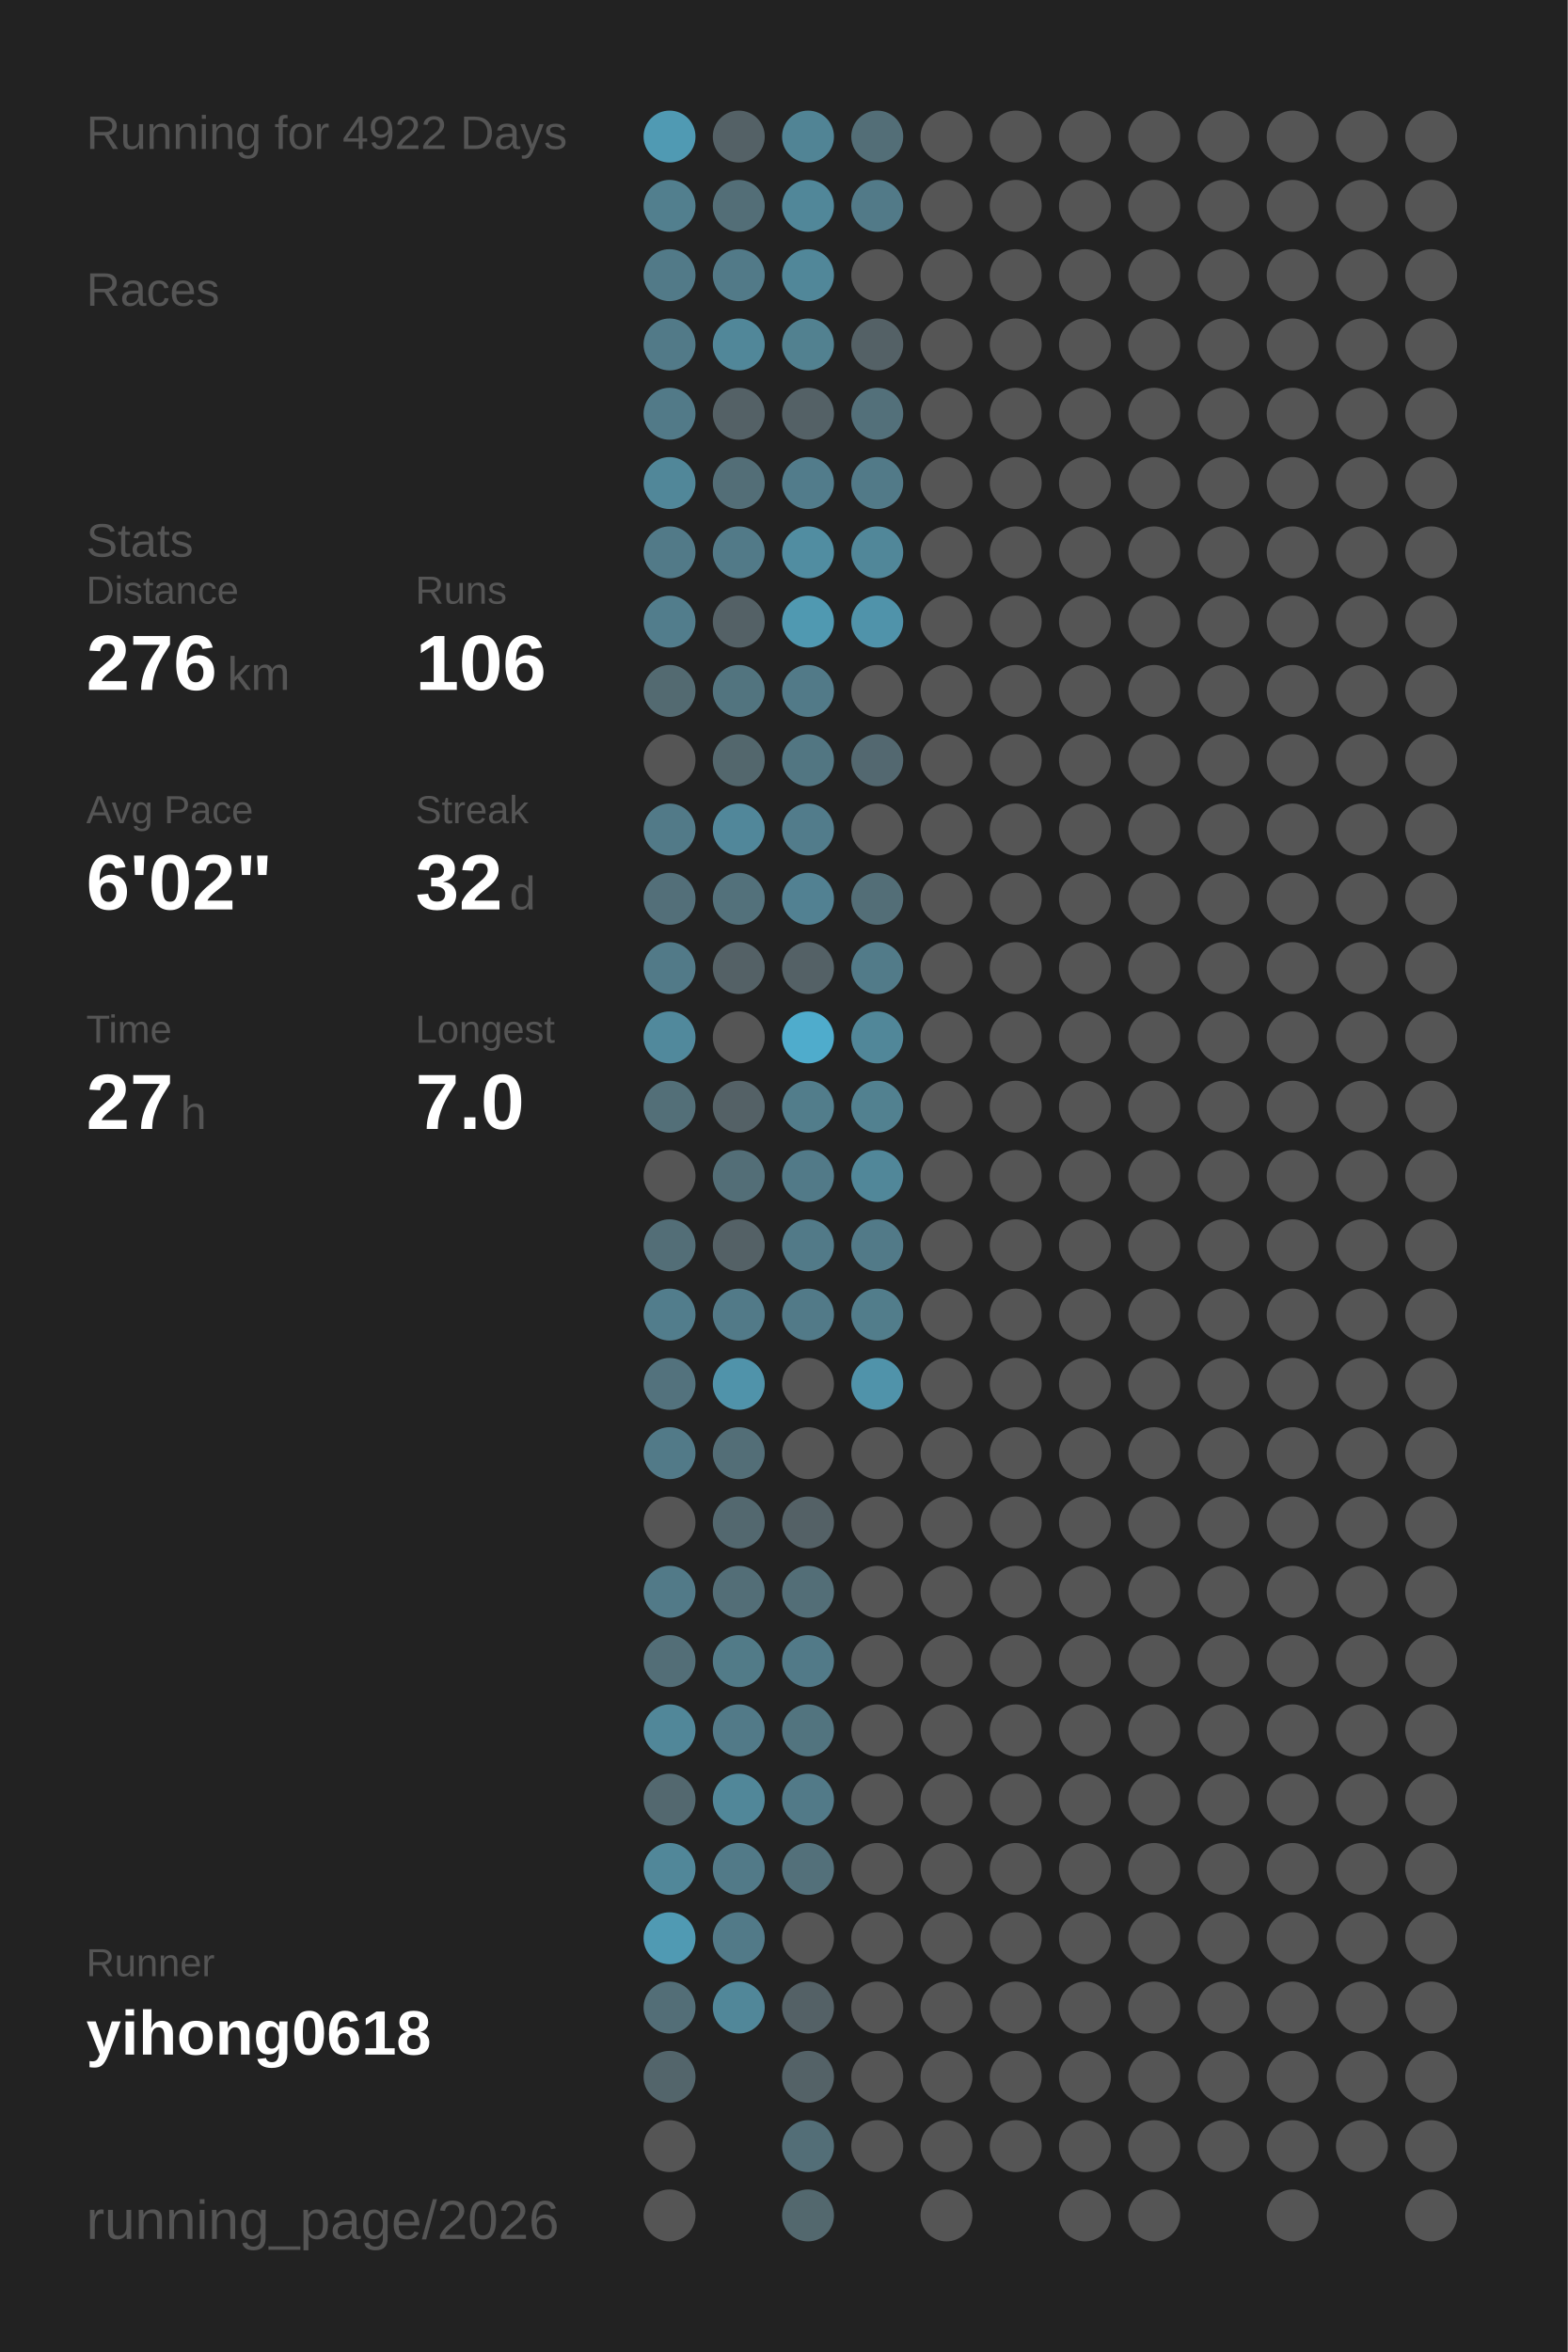
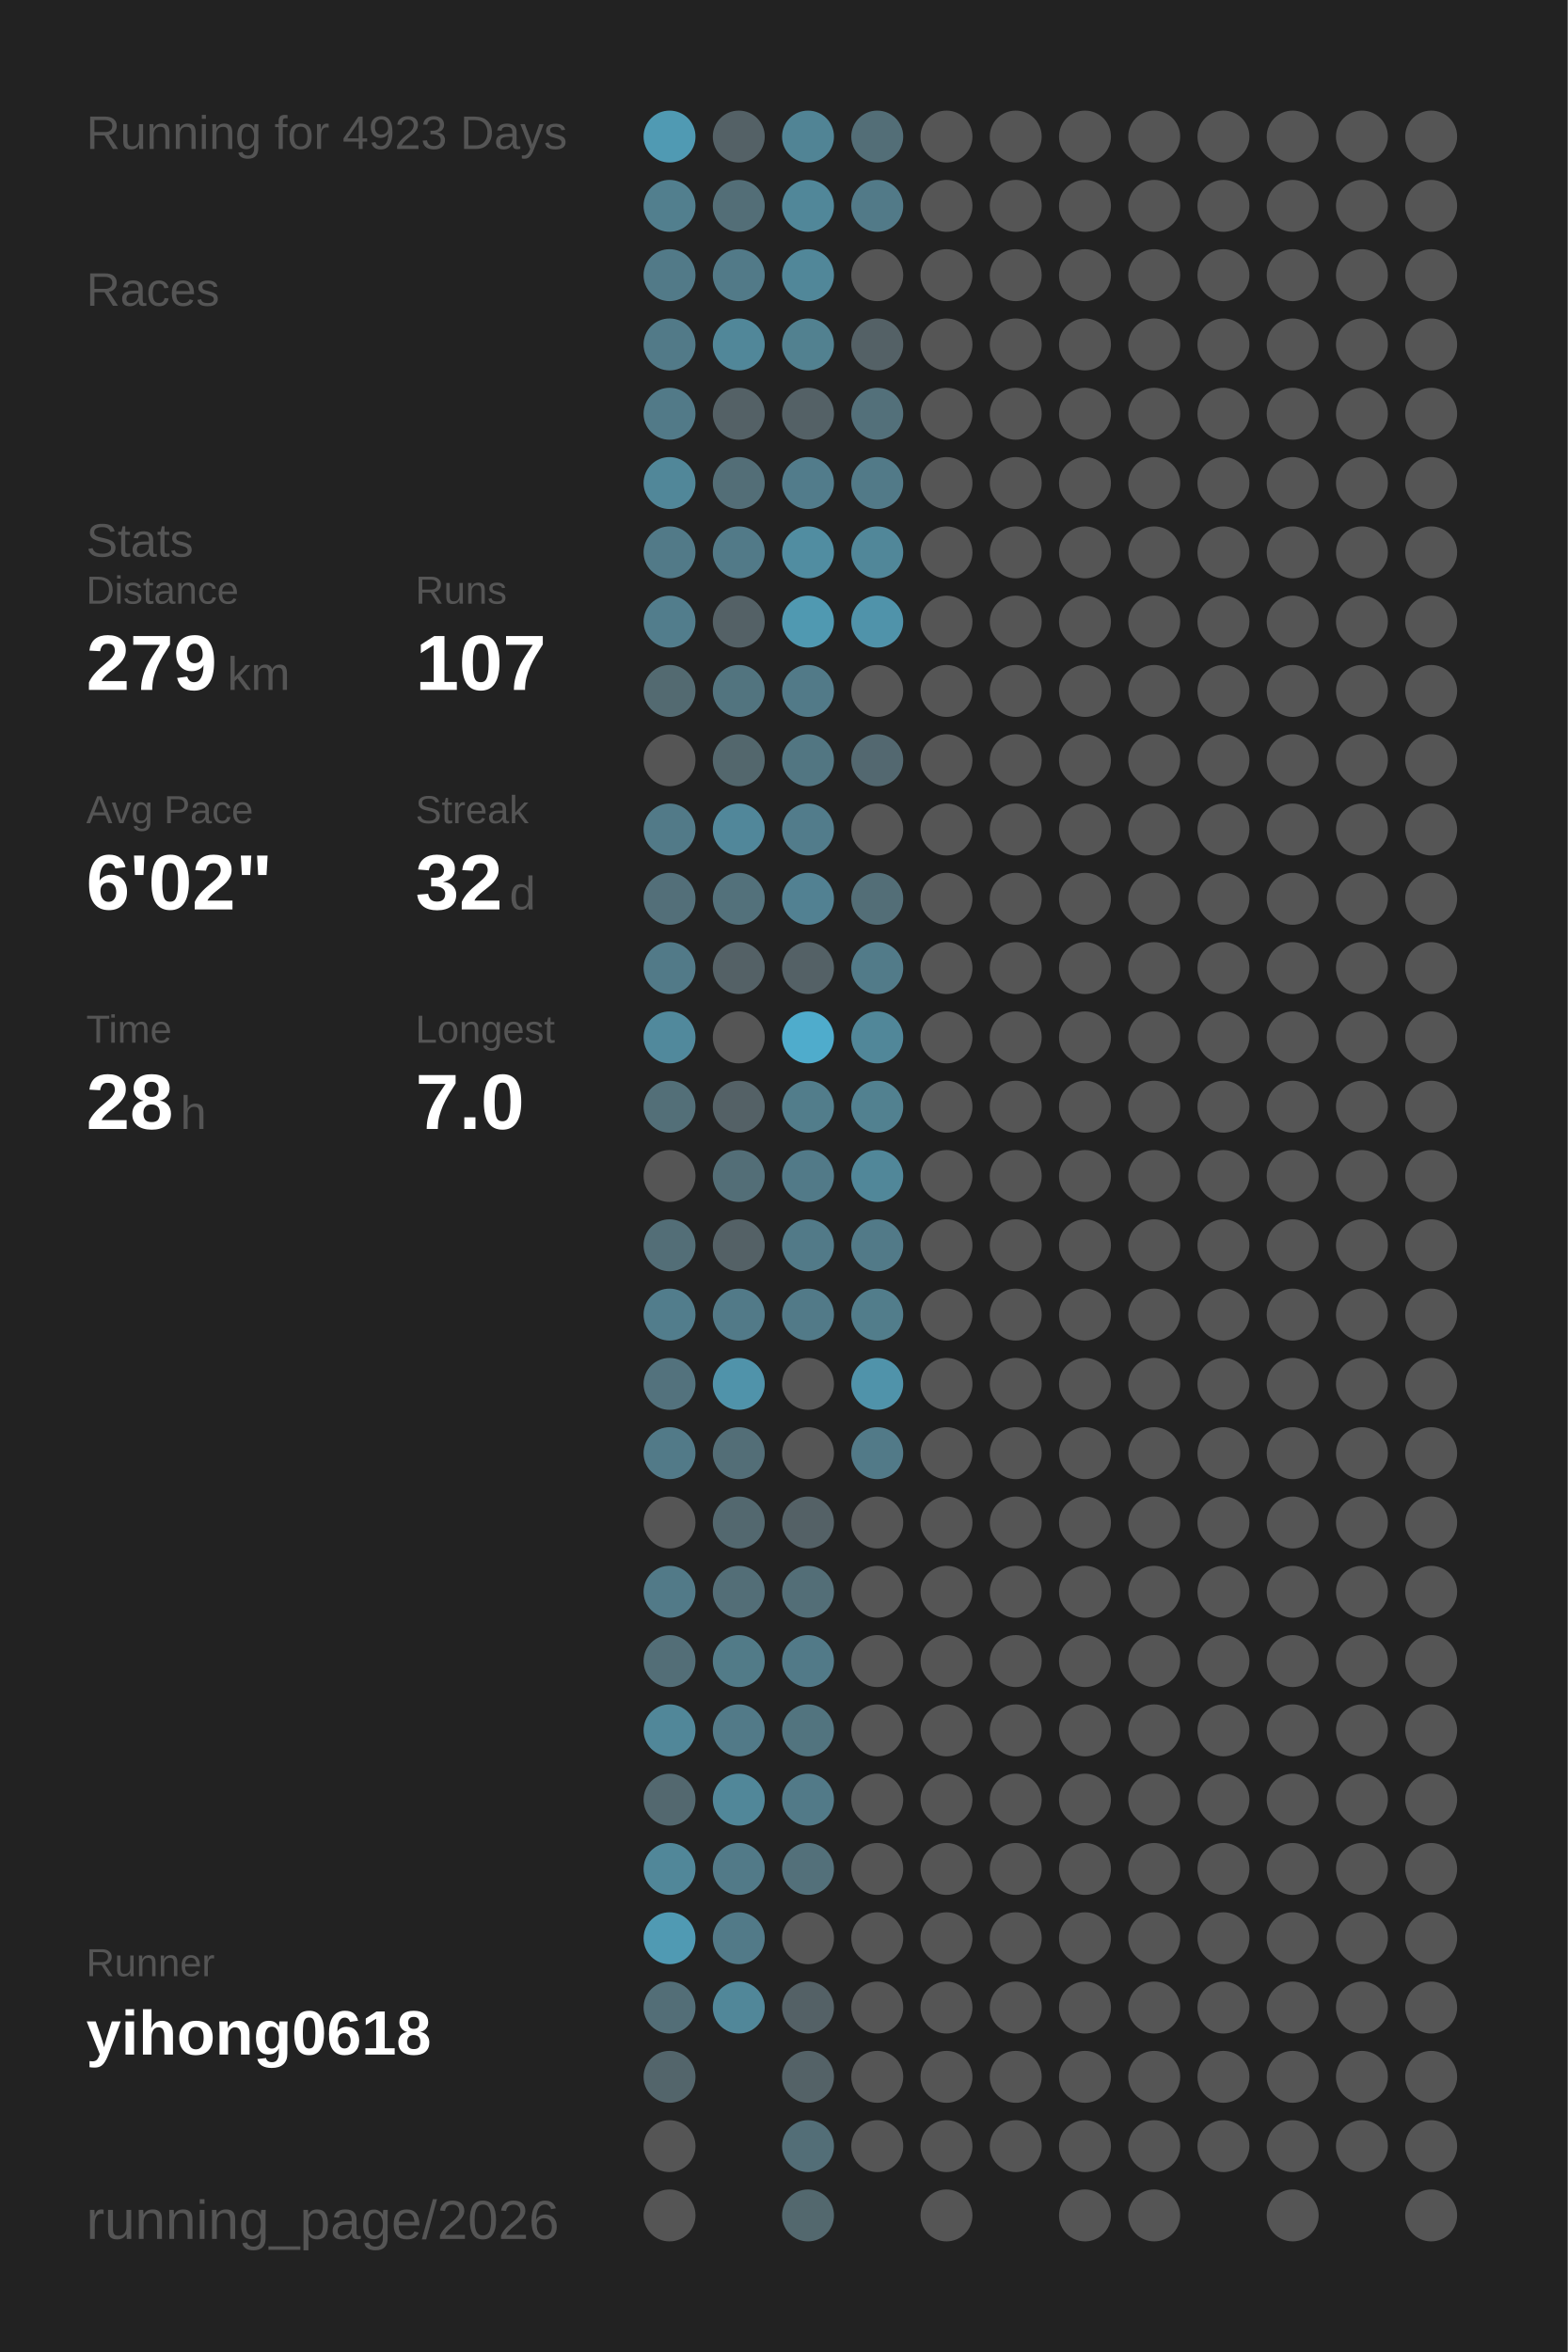
<svg xmlns="http://www.w3.org/2000/svg" baseProfile="full" height="300mm" version="1.1" viewBox="0,0,200,300" width="200mm">
  <defs />
  <rect fill="#222222" height="300" width="200" x="0" y="0" />
-   <text fill="#555555" style="font-size:6px; font-family:Arial;" x="11" y="19">Running for 4922 Days</text>
+   <text fill="#555555" style="font-size:6px; font-family:Arial;" x="11" y="19">Running for 4923 Days</text>
  <text fill="#555555" style="font-size:6px; font-family:Arial;" x="11" y="39">Races</text>
  <text fill="#555555" style="font-size:6px; font-family:Arial;" x="11" y="71">Stats</text>
  <text fill="#555555" style="font-size:5px; font-family:Arial;" x="11" y="77">Distance</text>
-   <text fill="#FFFFFF" style="font-size:10px; font-family:Arial; font-weight:bold;" x="11" y="88">276</text>
+   <text fill="#FFFFFF" style="font-size:10px; font-family:Arial; font-weight:bold;" x="11" y="88">279</text>
  <text fill="#555555" style="font-size:6px; font-family:Arial;" x="29" y="88">km</text>
  <text fill="#555555" style="font-size:5px; font-family:Arial;" x="53" y="77">Runs</text>
-   <text fill="#FFFFFF" style="font-size:10px; font-family:Arial; font-weight:bold;" x="53" y="88">106</text>
+   <text fill="#FFFFFF" style="font-size:10px; font-family:Arial; font-weight:bold;" x="53" y="88">107</text>
  <text fill="#555555" style="font-size:5px; font-family:Arial;" x="11" y="105">Avg Pace</text>
  <text fill="#FFFFFF" style="font-size:10px; font-family:Arial; font-weight:bold;" x="11" y="116">6'02"</text>
  <text fill="#555555" style="font-size:5px; font-family:Arial;" x="53" y="105">Streak</text>
  <text fill="#FFFFFF" style="font-size:10px; font-family:Arial; font-weight:bold;" x="53" y="116">32</text>
  <text fill="#555555" style="font-size:6px; font-family:Arial;" x="65" y="116">d</text>
  <text fill="#555555" style="font-size:5px; font-family:Arial;" x="11" y="133">Time</text>
-   <text fill="#FFFFFF" style="font-size:10px; font-family:Arial; font-weight:bold;" x="11" y="144">27</text>
+   <text fill="#FFFFFF" style="font-size:10px; font-family:Arial; font-weight:bold;" x="11" y="144">28</text>
  <text fill="#555555" style="font-size:6px; font-family:Arial;" x="23" y="144">h</text>
  <text fill="#555555" style="font-size:5px; font-family:Arial;" x="53" y="133">Longest</text>
  <text fill="#FFFFFF" style="font-size:10px; font-family:Arial; font-weight:bold;" x="53" y="144">7.0</text>
  <text fill="#555555" style="font-size:5px; font-family:Arial;" x="11" y="252.065">Runner</text>
  <text fill="#FFFFFF" style="font-size:8px; font-family:Arial; font-weight:bold;" x="11" y="262.065">yihong0618</text>
  <text fill="#555555" style="font-size:7px; font-family:Arial;" x="11" y="285.581">running_page/2026</text>
  <circle cx="85.417" cy="17.419" fill="#509ab3" r="3.312" />
  <circle cx="85.417" cy="26.258" fill="#527f8e" r="3.312" />
  <circle cx="85.417" cy="35.097" fill="#527a88" r="3.312" />
  <circle cx="85.417" cy="43.935" fill="#527a88" r="3.312" />
  <circle cx="85.417" cy="52.774" fill="#527a88" r="3.312" />
  <circle cx="85.417" cy="61.613" fill="#518799" r="3.312" />
  <circle cx="85.417" cy="70.452" fill="#527a88" r="3.312" />
  <circle cx="85.417" cy="79.29" fill="#527d8c" r="3.312" />
  <circle cx="85.417" cy="88.129" fill="#536a71" r="3.312" />
  <circle cx="85.417" cy="96.968" fill="#555555" r="3.312" />
  <circle cx="85.417" cy="105.806" fill="#527a88" r="3.312" />
  <circle cx="85.417" cy="114.645" fill="#536f79" r="3.312" />
  <circle cx="85.417" cy="123.484" fill="#527a88" r="3.312" />
  <circle cx="85.417" cy="132.323" fill="#51899c" r="3.312" />
  <circle cx="85.417" cy="141.161" fill="#536f78" r="3.312" />
  <circle cx="85.417" cy="150" fill="#555555" r="3.312" />
  <circle cx="85.417" cy="158.839" fill="#536e77" r="3.312" />
  <circle cx="85.417" cy="167.677" fill="#527d8c" r="3.312" />
  <circle cx="85.417" cy="176.516" fill="#53727d" r="3.312" />
  <circle cx="85.417" cy="185.355" fill="#527a88" r="3.312" />
  <circle cx="85.417" cy="194.194" fill="#555555" r="3.312" />
  <circle cx="85.417" cy="203.032" fill="#527a88" r="3.312" />
  <circle cx="85.417" cy="211.871" fill="#536e77" r="3.312" />
  <circle cx="85.417" cy="220.71" fill="#518799" r="3.312" />
  <circle cx="85.417" cy="229.548" fill="#53686f" r="3.312" />
  <circle cx="85.417" cy="238.387" fill="#518799" r="3.312" />
  <circle cx="85.417" cy="247.226" fill="#509ab3" r="3.312" />
  <circle cx="85.417" cy="256.065" fill="#536e77" r="3.312" />
  <circle cx="85.417" cy="264.903" fill="#53656b" r="3.312" />
  <circle cx="85.417" cy="273.742" fill="#555555" r="3.312" />
  <circle cx="85.417" cy="282.581" fill="#555555" r="3.312" />
  <circle cx="94.25" cy="17.419" fill="#546166" r="3.312" />
  <circle cx="94.25" cy="26.258" fill="#536e77" r="3.312" />
  <circle cx="94.25" cy="35.097" fill="#527a88" r="3.312" />
  <circle cx="94.25" cy="43.935" fill="#518799" r="3.312" />
  <circle cx="94.25" cy="52.774" fill="#546166" r="3.312" />
  <circle cx="94.25" cy="61.613" fill="#536e77" r="3.312" />
  <circle cx="94.25" cy="70.452" fill="#527a88" r="3.312" />
  <circle cx="94.25" cy="79.29" fill="#546166" r="3.312" />
  <circle cx="94.25" cy="88.129" fill="#52747f" r="3.312" />
  <circle cx="94.25" cy="96.968" fill="#53676d" r="3.312" />
  <circle cx="94.25" cy="105.806" fill="#51879a" r="3.312" />
  <circle cx="94.25" cy="114.645" fill="#53717b" r="3.312" />
  <circle cx="94.25" cy="123.484" fill="#546166" r="3.312" />
  <circle cx="94.25" cy="132.323" fill="#555555" r="3.312" />
  <circle cx="94.25" cy="141.161" fill="#546166" r="3.312" />
  <circle cx="94.25" cy="150" fill="#536e77" r="3.312" />
  <circle cx="94.25" cy="158.839" fill="#546166" r="3.312" />
  <circle cx="94.25" cy="167.677" fill="#527a88" r="3.312" />
  <circle cx="94.25" cy="176.516" fill="#5093aa" r="3.312" />
  <circle cx="94.25" cy="185.355" fill="#536e77" r="3.312" />
  <circle cx="94.25" cy="194.194" fill="#53686f" r="3.312" />
  <circle cx="94.25" cy="203.032" fill="#536e77" r="3.312" />
  <circle cx="94.25" cy="211.871" fill="#527b88" r="3.312" />
  <circle cx="94.25" cy="220.71" fill="#527a88" r="3.312" />
  <circle cx="94.25" cy="229.548" fill="#518799" r="3.312" />
  <circle cx="94.25" cy="238.387" fill="#527a88" r="3.312" />
  <circle cx="94.25" cy="247.226" fill="#527a88" r="3.312" />
  <circle cx="94.25" cy="256.065" fill="#518799" r="3.312" />
  <circle cx="103.083" cy="17.419" fill="#518495" r="3.312" />
  <circle cx="103.083" cy="26.258" fill="#518799" r="3.312" />
  <circle cx="103.083" cy="35.097" fill="#518799" r="3.312" />
  <circle cx="103.083" cy="43.935" fill="#528190" r="3.312" />
  <circle cx="103.083" cy="52.774" fill="#546166" r="3.312" />
  <circle cx="103.083" cy="61.613" fill="#527c8b" r="3.312" />
  <circle cx="103.083" cy="70.452" fill="#518da1" r="3.312" />
  <circle cx="103.083" cy="79.29" fill="#5099b1" r="3.312" />
  <circle cx="103.083" cy="88.129" fill="#527a88" r="3.312" />
  <circle cx="103.083" cy="96.968" fill="#527682" r="3.312" />
  <circle cx="103.083" cy="105.806" fill="#527c8b" r="3.312" />
  <circle cx="103.083" cy="114.645" fill="#528192" r="3.312" />
  <circle cx="103.083" cy="123.484" fill="#546166" r="3.312" />
  <circle cx="103.083" cy="132.323" fill="#4faccc" r="3.312" />
  <circle cx="103.083" cy="141.161" fill="#527d8b" r="3.312" />
  <circle cx="103.083" cy="150" fill="#527a88" r="3.312" />
  <circle cx="103.083" cy="158.839" fill="#527a88" r="3.312" />
  <circle cx="103.083" cy="167.677" fill="#527a88" r="3.312" />
  <circle cx="103.083" cy="176.516" fill="#555555" r="3.312" />
  <circle cx="103.083" cy="185.355" fill="#555555" r="3.312" />
  <circle cx="103.083" cy="194.194" fill="#546166" r="3.312" />
  <circle cx="103.083" cy="203.032" fill="#536e77" r="3.312" />
  <circle cx="103.083" cy="211.871" fill="#527a88" r="3.312" />
  <circle cx="103.083" cy="220.71" fill="#52747f" r="3.312" />
  <circle cx="103.083" cy="229.548" fill="#527a88" r="3.312" />
  <circle cx="103.083" cy="238.387" fill="#53707a" r="3.312" />
  <circle cx="103.083" cy="247.226" fill="#555555" r="3.312" />
  <circle cx="103.083" cy="256.065" fill="#546166" r="3.312" />
  <circle cx="103.083" cy="264.903" fill="#546267" r="3.312" />
  <circle cx="103.083" cy="273.742" fill="#536e77" r="3.312" />
  <circle cx="103.083" cy="282.581" fill="#53686e" r="3.312" />
  <circle cx="111.917" cy="17.419" fill="#536e77" r="3.312" />
  <circle cx="111.917" cy="26.258" fill="#527a88" r="3.312" />
  <circle cx="111.917" cy="35.097" fill="#555555" r="3.312" />
  <circle cx="111.917" cy="43.935" fill="#546166" r="3.312" />
  <circle cx="111.917" cy="52.774" fill="#53707a" r="3.312" />
  <circle cx="111.917" cy="61.613" fill="#527a88" r="3.312" />
  <circle cx="111.917" cy="70.452" fill="#518799" r="3.312" />
  <circle cx="111.917" cy="79.29" fill="#5093aa" r="3.312" />
  <circle cx="111.917" cy="88.129" fill="#555555" r="3.312" />
  <circle cx="111.917" cy="96.968" fill="#536870" r="3.312" />
  <circle cx="111.917" cy="105.806" fill="#555555" r="3.312" />
  <circle cx="111.917" cy="114.645" fill="#536e77" r="3.312" />
  <circle cx="111.917" cy="123.484" fill="#527b89" r="3.312" />
  <circle cx="111.917" cy="132.323" fill="#518799" r="3.312" />
  <circle cx="111.917" cy="141.161" fill="#528190" r="3.312" />
  <circle cx="111.917" cy="150" fill="#518799" r="3.312" />
  <circle cx="111.917" cy="158.839" fill="#527a88" r="3.312" />
  <circle cx="111.917" cy="167.677" fill="#527d8b" r="3.312" />
  <circle cx="111.917" cy="176.516" fill="#5093aa" r="3.312" />
-   <circle cx="111.917" cy="185.355" fill="#555555" r="3.312" />
+   <circle cx="111.917" cy="185.355" fill="#527a88" r="3.312" />
  <circle cx="111.917" cy="194.194" fill="#555555" r="3.312" />
  <circle cx="111.917" cy="203.032" fill="#555555" r="3.312" />
  <circle cx="111.917" cy="211.871" fill="#555555" r="3.312" />
  <circle cx="111.917" cy="220.71" fill="#555555" r="3.312" />
  <circle cx="111.917" cy="229.548" fill="#555555" r="3.312" />
  <circle cx="111.917" cy="238.387" fill="#555555" r="3.312" />
  <circle cx="111.917" cy="247.226" fill="#555555" r="3.312" />
  <circle cx="111.917" cy="256.065" fill="#555555" r="3.312" />
  <circle cx="111.917" cy="264.903" fill="#555555" r="3.312" />
  <circle cx="111.917" cy="273.742" fill="#555555" r="3.312" />
  <circle cx="120.75" cy="17.419" fill="#555555" r="3.312" />
  <circle cx="120.75" cy="26.258" fill="#555555" r="3.312" />
  <circle cx="120.75" cy="35.097" fill="#555555" r="3.312" />
  <circle cx="120.75" cy="43.935" fill="#555555" r="3.312" />
  <circle cx="120.75" cy="52.774" fill="#555555" r="3.312" />
  <circle cx="120.75" cy="61.613" fill="#555555" r="3.312" />
  <circle cx="120.75" cy="70.452" fill="#555555" r="3.312" />
  <circle cx="120.75" cy="79.29" fill="#555555" r="3.312" />
  <circle cx="120.75" cy="88.129" fill="#555555" r="3.312" />
  <circle cx="120.75" cy="96.968" fill="#555555" r="3.312" />
  <circle cx="120.75" cy="105.806" fill="#555555" r="3.312" />
  <circle cx="120.75" cy="114.645" fill="#555555" r="3.312" />
  <circle cx="120.75" cy="123.484" fill="#555555" r="3.312" />
  <circle cx="120.75" cy="132.323" fill="#555555" r="3.312" />
  <circle cx="120.75" cy="141.161" fill="#555555" r="3.312" />
  <circle cx="120.75" cy="150" fill="#555555" r="3.312" />
  <circle cx="120.75" cy="158.839" fill="#555555" r="3.312" />
  <circle cx="120.75" cy="167.677" fill="#555555" r="3.312" />
  <circle cx="120.75" cy="176.516" fill="#555555" r="3.312" />
  <circle cx="120.75" cy="185.355" fill="#555555" r="3.312" />
  <circle cx="120.75" cy="194.194" fill="#555555" r="3.312" />
  <circle cx="120.75" cy="203.032" fill="#555555" r="3.312" />
  <circle cx="120.75" cy="211.871" fill="#555555" r="3.312" />
  <circle cx="120.75" cy="220.71" fill="#555555" r="3.312" />
  <circle cx="120.75" cy="229.548" fill="#555555" r="3.312" />
  <circle cx="120.75" cy="238.387" fill="#555555" r="3.312" />
  <circle cx="120.75" cy="247.226" fill="#555555" r="3.312" />
  <circle cx="120.75" cy="256.065" fill="#555555" r="3.312" />
  <circle cx="120.75" cy="264.903" fill="#555555" r="3.312" />
  <circle cx="120.75" cy="273.742" fill="#555555" r="3.312" />
  <circle cx="120.75" cy="282.581" fill="#555555" r="3.312" />
  <circle cx="129.583" cy="17.419" fill="#555555" r="3.312" />
  <circle cx="129.583" cy="26.258" fill="#555555" r="3.312" />
  <circle cx="129.583" cy="35.097" fill="#555555" r="3.312" />
  <circle cx="129.583" cy="43.935" fill="#555555" r="3.312" />
  <circle cx="129.583" cy="52.774" fill="#555555" r="3.312" />
  <circle cx="129.583" cy="61.613" fill="#555555" r="3.312" />
  <circle cx="129.583" cy="70.452" fill="#555555" r="3.312" />
  <circle cx="129.583" cy="79.29" fill="#555555" r="3.312" />
  <circle cx="129.583" cy="88.129" fill="#555555" r="3.312" />
  <circle cx="129.583" cy="96.968" fill="#555555" r="3.312" />
  <circle cx="129.583" cy="105.806" fill="#555555" r="3.312" />
  <circle cx="129.583" cy="114.645" fill="#555555" r="3.312" />
  <circle cx="129.583" cy="123.484" fill="#555555" r="3.312" />
  <circle cx="129.583" cy="132.323" fill="#555555" r="3.312" />
  <circle cx="129.583" cy="141.161" fill="#555555" r="3.312" />
  <circle cx="129.583" cy="150" fill="#555555" r="3.312" />
  <circle cx="129.583" cy="158.839" fill="#555555" r="3.312" />
  <circle cx="129.583" cy="167.677" fill="#555555" r="3.312" />
  <circle cx="129.583" cy="176.516" fill="#555555" r="3.312" />
  <circle cx="129.583" cy="185.355" fill="#555555" r="3.312" />
  <circle cx="129.583" cy="194.194" fill="#555555" r="3.312" />
  <circle cx="129.583" cy="203.032" fill="#555555" r="3.312" />
  <circle cx="129.583" cy="211.871" fill="#555555" r="3.312" />
  <circle cx="129.583" cy="220.71" fill="#555555" r="3.312" />
  <circle cx="129.583" cy="229.548" fill="#555555" r="3.312" />
  <circle cx="129.583" cy="238.387" fill="#555555" r="3.312" />
  <circle cx="129.583" cy="247.226" fill="#555555" r="3.312" />
  <circle cx="129.583" cy="256.065" fill="#555555" r="3.312" />
  <circle cx="129.583" cy="264.903" fill="#555555" r="3.312" />
  <circle cx="129.583" cy="273.742" fill="#555555" r="3.312" />
  <circle cx="138.417" cy="17.419" fill="#555555" r="3.312" />
  <circle cx="138.417" cy="26.258" fill="#555555" r="3.312" />
  <circle cx="138.417" cy="35.097" fill="#555555" r="3.312" />
  <circle cx="138.417" cy="43.935" fill="#555555" r="3.312" />
  <circle cx="138.417" cy="52.774" fill="#555555" r="3.312" />
  <circle cx="138.417" cy="61.613" fill="#555555" r="3.312" />
  <circle cx="138.417" cy="70.452" fill="#555555" r="3.312" />
  <circle cx="138.417" cy="79.29" fill="#555555" r="3.312" />
  <circle cx="138.417" cy="88.129" fill="#555555" r="3.312" />
  <circle cx="138.417" cy="96.968" fill="#555555" r="3.312" />
  <circle cx="138.417" cy="105.806" fill="#555555" r="3.312" />
  <circle cx="138.417" cy="114.645" fill="#555555" r="3.312" />
  <circle cx="138.417" cy="123.484" fill="#555555" r="3.312" />
  <circle cx="138.417" cy="132.323" fill="#555555" r="3.312" />
  <circle cx="138.417" cy="141.161" fill="#555555" r="3.312" />
  <circle cx="138.417" cy="150" fill="#555555" r="3.312" />
  <circle cx="138.417" cy="158.839" fill="#555555" r="3.312" />
  <circle cx="138.417" cy="167.677" fill="#555555" r="3.312" />
  <circle cx="138.417" cy="176.516" fill="#555555" r="3.312" />
  <circle cx="138.417" cy="185.355" fill="#555555" r="3.312" />
  <circle cx="138.417" cy="194.194" fill="#555555" r="3.312" />
  <circle cx="138.417" cy="203.032" fill="#555555" r="3.312" />
  <circle cx="138.417" cy="211.871" fill="#555555" r="3.312" />
  <circle cx="138.417" cy="220.71" fill="#555555" r="3.312" />
  <circle cx="138.417" cy="229.548" fill="#555555" r="3.312" />
  <circle cx="138.417" cy="238.387" fill="#555555" r="3.312" />
  <circle cx="138.417" cy="247.226" fill="#555555" r="3.312" />
  <circle cx="138.417" cy="256.065" fill="#555555" r="3.312" />
  <circle cx="138.417" cy="264.903" fill="#555555" r="3.312" />
  <circle cx="138.417" cy="273.742" fill="#555555" r="3.312" />
  <circle cx="138.417" cy="282.581" fill="#555555" r="3.312" />
  <circle cx="147.25" cy="17.419" fill="#555555" r="3.312" />
  <circle cx="147.25" cy="26.258" fill="#555555" r="3.312" />
  <circle cx="147.25" cy="35.097" fill="#555555" r="3.312" />
  <circle cx="147.25" cy="43.935" fill="#555555" r="3.312" />
  <circle cx="147.25" cy="52.774" fill="#555555" r="3.312" />
  <circle cx="147.25" cy="61.613" fill="#555555" r="3.312" />
  <circle cx="147.25" cy="70.452" fill="#555555" r="3.312" />
  <circle cx="147.25" cy="79.29" fill="#555555" r="3.312" />
  <circle cx="147.25" cy="88.129" fill="#555555" r="3.312" />
  <circle cx="147.25" cy="96.968" fill="#555555" r="3.312" />
  <circle cx="147.25" cy="105.806" fill="#555555" r="3.312" />
  <circle cx="147.25" cy="114.645" fill="#555555" r="3.312" />
  <circle cx="147.25" cy="123.484" fill="#555555" r="3.312" />
  <circle cx="147.25" cy="132.323" fill="#555555" r="3.312" />
  <circle cx="147.25" cy="141.161" fill="#555555" r="3.312" />
  <circle cx="147.25" cy="150" fill="#555555" r="3.312" />
  <circle cx="147.25" cy="158.839" fill="#555555" r="3.312" />
  <circle cx="147.25" cy="167.677" fill="#555555" r="3.312" />
  <circle cx="147.25" cy="176.516" fill="#555555" r="3.312" />
  <circle cx="147.25" cy="185.355" fill="#555555" r="3.312" />
  <circle cx="147.25" cy="194.194" fill="#555555" r="3.312" />
  <circle cx="147.25" cy="203.032" fill="#555555" r="3.312" />
  <circle cx="147.25" cy="211.871" fill="#555555" r="3.312" />
  <circle cx="147.25" cy="220.71" fill="#555555" r="3.312" />
  <circle cx="147.25" cy="229.548" fill="#555555" r="3.312" />
  <circle cx="147.25" cy="238.387" fill="#555555" r="3.312" />
  <circle cx="147.25" cy="247.226" fill="#555555" r="3.312" />
  <circle cx="147.25" cy="256.065" fill="#555555" r="3.312" />
  <circle cx="147.25" cy="264.903" fill="#555555" r="3.312" />
  <circle cx="147.25" cy="273.742" fill="#555555" r="3.312" />
  <circle cx="147.25" cy="282.581" fill="#555555" r="3.312" />
  <circle cx="156.083" cy="17.419" fill="#555555" r="3.312" />
  <circle cx="156.083" cy="26.258" fill="#555555" r="3.312" />
  <circle cx="156.083" cy="35.097" fill="#555555" r="3.312" />
  <circle cx="156.083" cy="43.935" fill="#555555" r="3.312" />
  <circle cx="156.083" cy="52.774" fill="#555555" r="3.312" />
  <circle cx="156.083" cy="61.613" fill="#555555" r="3.312" />
  <circle cx="156.083" cy="70.452" fill="#555555" r="3.312" />
  <circle cx="156.083" cy="79.29" fill="#555555" r="3.312" />
  <circle cx="156.083" cy="88.129" fill="#555555" r="3.312" />
  <circle cx="156.083" cy="96.968" fill="#555555" r="3.312" />
  <circle cx="156.083" cy="105.806" fill="#555555" r="3.312" />
  <circle cx="156.083" cy="114.645" fill="#555555" r="3.312" />
  <circle cx="156.083" cy="123.484" fill="#555555" r="3.312" />
  <circle cx="156.083" cy="132.323" fill="#555555" r="3.312" />
  <circle cx="156.083" cy="141.161" fill="#555555" r="3.312" />
  <circle cx="156.083" cy="150" fill="#555555" r="3.312" />
  <circle cx="156.083" cy="158.839" fill="#555555" r="3.312" />
  <circle cx="156.083" cy="167.677" fill="#555555" r="3.312" />
  <circle cx="156.083" cy="176.516" fill="#555555" r="3.312" />
  <circle cx="156.083" cy="185.355" fill="#555555" r="3.312" />
  <circle cx="156.083" cy="194.194" fill="#555555" r="3.312" />
  <circle cx="156.083" cy="203.032" fill="#555555" r="3.312" />
  <circle cx="156.083" cy="211.871" fill="#555555" r="3.312" />
  <circle cx="156.083" cy="220.71" fill="#555555" r="3.312" />
  <circle cx="156.083" cy="229.548" fill="#555555" r="3.312" />
  <circle cx="156.083" cy="238.387" fill="#555555" r="3.312" />
  <circle cx="156.083" cy="247.226" fill="#555555" r="3.312" />
  <circle cx="156.083" cy="256.065" fill="#555555" r="3.312" />
  <circle cx="156.083" cy="264.903" fill="#555555" r="3.312" />
  <circle cx="156.083" cy="273.742" fill="#555555" r="3.312" />
  <circle cx="164.917" cy="17.419" fill="#555555" r="3.312" />
  <circle cx="164.917" cy="26.258" fill="#555555" r="3.312" />
  <circle cx="164.917" cy="35.097" fill="#555555" r="3.312" />
  <circle cx="164.917" cy="43.935" fill="#555555" r="3.312" />
  <circle cx="164.917" cy="52.774" fill="#555555" r="3.312" />
  <circle cx="164.917" cy="61.613" fill="#555555" r="3.312" />
  <circle cx="164.917" cy="70.452" fill="#555555" r="3.312" />
  <circle cx="164.917" cy="79.29" fill="#555555" r="3.312" />
  <circle cx="164.917" cy="88.129" fill="#555555" r="3.312" />
  <circle cx="164.917" cy="96.968" fill="#555555" r="3.312" />
  <circle cx="164.917" cy="105.806" fill="#555555" r="3.312" />
  <circle cx="164.917" cy="114.645" fill="#555555" r="3.312" />
  <circle cx="164.917" cy="123.484" fill="#555555" r="3.312" />
  <circle cx="164.917" cy="132.323" fill="#555555" r="3.312" />
  <circle cx="164.917" cy="141.161" fill="#555555" r="3.312" />
  <circle cx="164.917" cy="150" fill="#555555" r="3.312" />
  <circle cx="164.917" cy="158.839" fill="#555555" r="3.312" />
  <circle cx="164.917" cy="167.677" fill="#555555" r="3.312" />
  <circle cx="164.917" cy="176.516" fill="#555555" r="3.312" />
  <circle cx="164.917" cy="185.355" fill="#555555" r="3.312" />
  <circle cx="164.917" cy="194.194" fill="#555555" r="3.312" />
  <circle cx="164.917" cy="203.032" fill="#555555" r="3.312" />
  <circle cx="164.917" cy="211.871" fill="#555555" r="3.312" />
  <circle cx="164.917" cy="220.71" fill="#555555" r="3.312" />
  <circle cx="164.917" cy="229.548" fill="#555555" r="3.312" />
  <circle cx="164.917" cy="238.387" fill="#555555" r="3.312" />
  <circle cx="164.917" cy="247.226" fill="#555555" r="3.312" />
  <circle cx="164.917" cy="256.065" fill="#555555" r="3.312" />
  <circle cx="164.917" cy="264.903" fill="#555555" r="3.312" />
  <circle cx="164.917" cy="273.742" fill="#555555" r="3.312" />
  <circle cx="164.917" cy="282.581" fill="#555555" r="3.312" />
  <circle cx="173.75" cy="17.419" fill="#555555" r="3.312" />
  <circle cx="173.75" cy="26.258" fill="#555555" r="3.312" />
  <circle cx="173.75" cy="35.097" fill="#555555" r="3.312" />
  <circle cx="173.75" cy="43.935" fill="#555555" r="3.312" />
  <circle cx="173.75" cy="52.774" fill="#555555" r="3.312" />
  <circle cx="173.75" cy="61.613" fill="#555555" r="3.312" />
  <circle cx="173.75" cy="70.452" fill="#555555" r="3.312" />
  <circle cx="173.75" cy="79.29" fill="#555555" r="3.312" />
  <circle cx="173.75" cy="88.129" fill="#555555" r="3.312" />
  <circle cx="173.75" cy="96.968" fill="#555555" r="3.312" />
  <circle cx="173.75" cy="105.806" fill="#555555" r="3.312" />
  <circle cx="173.75" cy="114.645" fill="#555555" r="3.312" />
  <circle cx="173.75" cy="123.484" fill="#555555" r="3.312" />
  <circle cx="173.75" cy="132.323" fill="#555555" r="3.312" />
  <circle cx="173.75" cy="141.161" fill="#555555" r="3.312" />
  <circle cx="173.75" cy="150" fill="#555555" r="3.312" />
  <circle cx="173.75" cy="158.839" fill="#555555" r="3.312" />
  <circle cx="173.75" cy="167.677" fill="#555555" r="3.312" />
  <circle cx="173.75" cy="176.516" fill="#555555" r="3.312" />
  <circle cx="173.75" cy="185.355" fill="#555555" r="3.312" />
  <circle cx="173.75" cy="194.194" fill="#555555" r="3.312" />
  <circle cx="173.75" cy="203.032" fill="#555555" r="3.312" />
  <circle cx="173.75" cy="211.871" fill="#555555" r="3.312" />
  <circle cx="173.75" cy="220.71" fill="#555555" r="3.312" />
  <circle cx="173.75" cy="229.548" fill="#555555" r="3.312" />
  <circle cx="173.75" cy="238.387" fill="#555555" r="3.312" />
  <circle cx="173.75" cy="247.226" fill="#555555" r="3.312" />
  <circle cx="173.75" cy="256.065" fill="#555555" r="3.312" />
  <circle cx="173.75" cy="264.903" fill="#555555" r="3.312" />
  <circle cx="173.75" cy="273.742" fill="#555555" r="3.312" />
  <circle cx="182.583" cy="17.419" fill="#555555" r="3.312" />
  <circle cx="182.583" cy="26.258" fill="#555555" r="3.312" />
  <circle cx="182.583" cy="35.097" fill="#555555" r="3.312" />
  <circle cx="182.583" cy="43.935" fill="#555555" r="3.312" />
  <circle cx="182.583" cy="52.774" fill="#555555" r="3.312" />
  <circle cx="182.583" cy="61.613" fill="#555555" r="3.312" />
  <circle cx="182.583" cy="70.452" fill="#555555" r="3.312" />
  <circle cx="182.583" cy="79.29" fill="#555555" r="3.312" />
  <circle cx="182.583" cy="88.129" fill="#555555" r="3.312" />
  <circle cx="182.583" cy="96.968" fill="#555555" r="3.312" />
  <circle cx="182.583" cy="105.806" fill="#555555" r="3.312" />
  <circle cx="182.583" cy="114.645" fill="#555555" r="3.312" />
  <circle cx="182.583" cy="123.484" fill="#555555" r="3.312" />
  <circle cx="182.583" cy="132.323" fill="#555555" r="3.312" />
  <circle cx="182.583" cy="141.161" fill="#555555" r="3.312" />
  <circle cx="182.583" cy="150" fill="#555555" r="3.312" />
  <circle cx="182.583" cy="158.839" fill="#555555" r="3.312" />
  <circle cx="182.583" cy="167.677" fill="#555555" r="3.312" />
  <circle cx="182.583" cy="176.516" fill="#555555" r="3.312" />
  <circle cx="182.583" cy="185.355" fill="#555555" r="3.312" />
  <circle cx="182.583" cy="194.194" fill="#555555" r="3.312" />
  <circle cx="182.583" cy="203.032" fill="#555555" r="3.312" />
  <circle cx="182.583" cy="211.871" fill="#555555" r="3.312" />
  <circle cx="182.583" cy="220.71" fill="#555555" r="3.312" />
  <circle cx="182.583" cy="229.548" fill="#555555" r="3.312" />
  <circle cx="182.583" cy="238.387" fill="#555555" r="3.312" />
  <circle cx="182.583" cy="247.226" fill="#555555" r="3.312" />
  <circle cx="182.583" cy="256.065" fill="#555555" r="3.312" />
  <circle cx="182.583" cy="264.903" fill="#555555" r="3.312" />
  <circle cx="182.583" cy="273.742" fill="#555555" r="3.312" />
  <circle cx="182.583" cy="282.581" fill="#555555" r="3.312" />
</svg>
